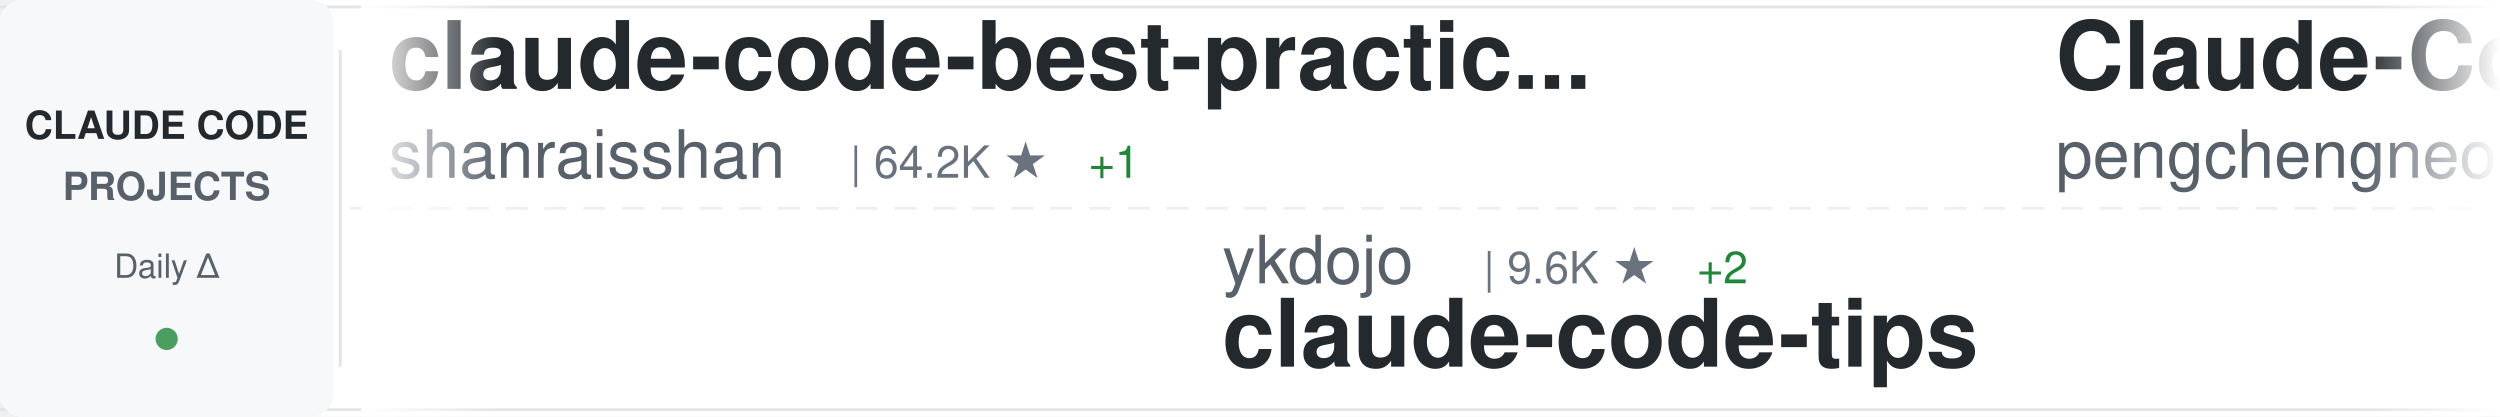
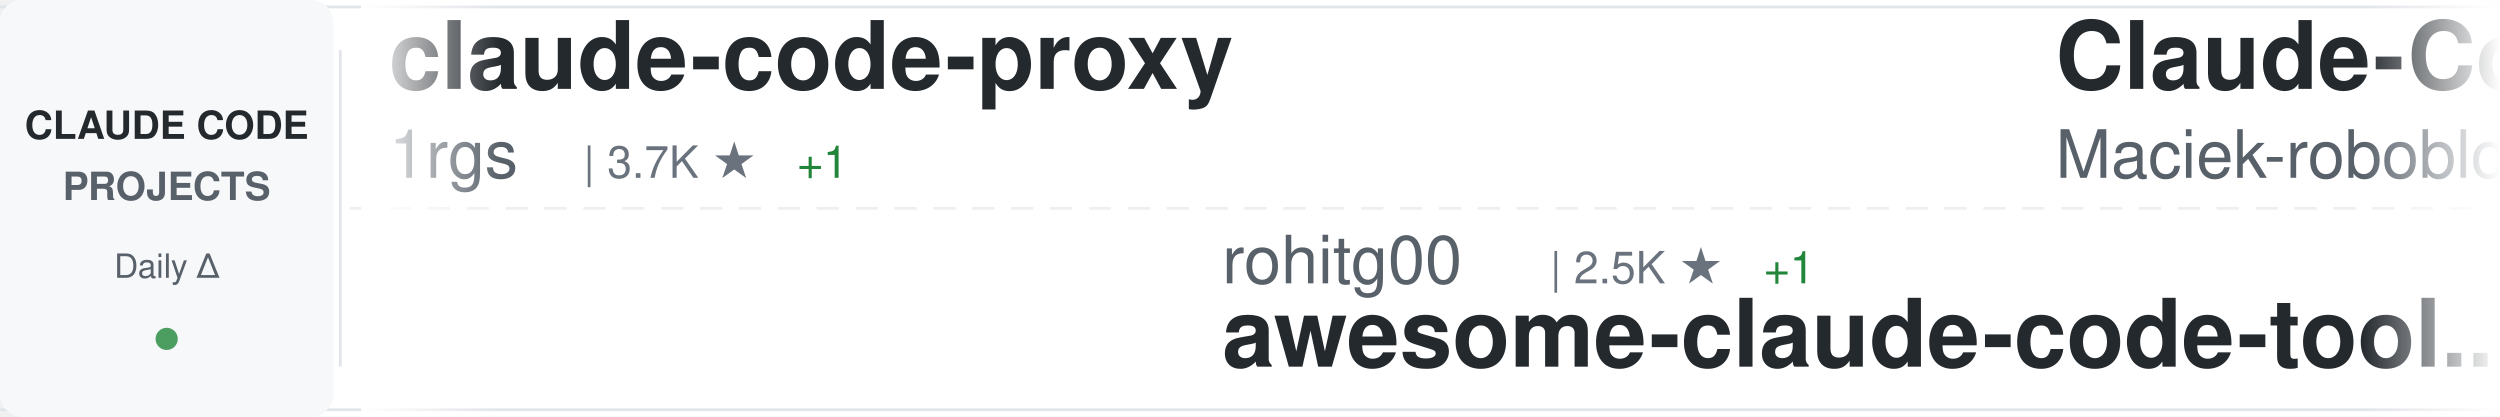
<svg xmlns="http://www.w3.org/2000/svg" width="900" height="150">
  <defs>
    <linearGradient id="awesomeLeftFade" x1="0%" y1="0%" x2="100%" y2="0%">
      <stop offset="0%" style="stop-color:#ffffff;stop-opacity:1" />
      <stop offset="100%" style="stop-color:#ffffff;stop-opacity:0" />
    </linearGradient>
    <linearGradient id="awesomeRightFade" x1="0%" y1="0%" x2="100%" y2="0%">
      <stop offset="0%" style="stop-color:#ffffff;stop-opacity:0" />
      <stop offset="100%" style="stop-color:#ffffff;stop-opacity:1" />
    </linearGradient>
  </defs>
  <rect width="900" height="150" fill="#ffffff" rx="8" />
  <rect x="0" y="2" width="900" height="1" fill="#e1e4e8" />
  <rect x="0" y="147" width="900" height="1" fill="#e1e4e8" />
  <line x1="0" y1="75" x2="900" y2="75" stroke="#e1e4e8" stroke-width="1" stroke-dasharray="8 6" opacity="0.6" />
  <rect x="0" y="0" width="120" height="150" fill="#f6f8fa" rx="8" />
  <text x="60" y="50" font-family="-apple-system, BlinkMacSystemFont, 'Segoe UI', Helvetica, Arial, sans-serif" font-size="14" font-weight="600" fill="#24292e" text-anchor="middle">CLAUDE CODE</text>
  <text x="60" y="72" font-family="-apple-system, BlinkMacSystemFont, 'Segoe UI', Helvetica, Arial, sans-serif" font-size="14" font-weight="600" fill="#586069" text-anchor="middle">PROJECTS</text>
  <text x="60" y="100" font-family="-apple-system, BlinkMacSystemFont, 'Segoe UI', Helvetica, Arial, sans-serif" font-size="12" font-weight="500" fill="#586069" text-anchor="middle">Daily Δ</text>
  <circle cx="60" cy="122" r="4" fill="#22863a" opacity="0.8" />
  <rect x="122" y="18" width="1" height="114" fill="#e1e4e8" />
  <clipPath id="awesomeTickerClip">
    <rect x="130" y="0" width="770" height="150" />
  </clipPath>
  <g clip-path="url(#awesomeTickerClip)">
    <g id="awesomeTickerItems">
      <animateTransform attributeName="transform" attributeType="XML" type="translate" from="0 0" to="-3000 0" dur="54s" repeatCount="indefinite" />
      <g transform="translate(0, 0)">
-         <text x="140" y="32" font-family="-apple-system, BlinkMacSystemFont, 'Segoe UI', Helvetica, Arial, sans-serif" font-size="34" font-weight="600" fill="#24292e">claude-code-best-practic...</text>
-         <text x="140" y="64" font-family="-apple-system, BlinkMacSystemFont, 'Segoe UI', Helvetica, Arial, sans-serif" font-size="24" font-weight="400" fill="#586069">shanraisshan</text>
-         <text x="306" y="64" font-family="-apple-system, BlinkMacSystemFont, 'Segoe UI', Helvetica, Arial, sans-serif" font-size="16" font-weight="500" fill="#6a737d">| 64.2K ★</text>
-         <text x="392" y="64" font-family="-apple-system, BlinkMacSystemFont, 'Segoe UI', Helvetica, Arial, sans-serif" font-size="16" font-weight="500" fill="#22863a"> +1</text>
+         <text x="140" y="32" font-family="-apple-system, BlinkMacSystemFont, 'Segoe UI', Helvetica, Arial, sans-serif" font-size="34" font-weight="600" fill="#24292e">claude-code-proxy</text>
+         <text x="140" y="64" font-family="-apple-system, BlinkMacSystemFont, 'Segoe UI', Helvetica, Arial, sans-serif" font-size="24" font-weight="400" fill="#586069">1rgs</text>
+         <text x="210" y="64" font-family="-apple-system, BlinkMacSystemFont, 'Segoe UI', Helvetica, Arial, sans-serif" font-size="16" font-weight="500" fill="#6a737d">| 3.7K ★</text>
+         <text x="287" y="64" font-family="-apple-system, BlinkMacSystemFont, 'Segoe UI', Helvetica, Arial, sans-serif" font-size="16" font-weight="500" fill="#22863a"> +1</text>
      </g>
      <g transform="translate(300, 0)">
-         <text x="140" y="102" font-family="-apple-system, BlinkMacSystemFont, 'Segoe UI', Helvetica, Arial, sans-serif" font-size="24" font-weight="400" fill="#586069">ykdojo</text>
-         <text x="234" y="102" font-family="-apple-system, BlinkMacSystemFont, 'Segoe UI', Helvetica, Arial, sans-serif" font-size="16" font-weight="500" fill="#6a737d">| 9.6K ★</text>
-         <text x="311" y="102" font-family="-apple-system, BlinkMacSystemFont, 'Segoe UI', Helvetica, Arial, sans-serif" font-size="16" font-weight="500" fill="#22863a"> +2</text>
-         <text x="140" y="132" font-family="-apple-system, BlinkMacSystemFont, 'Segoe UI', Helvetica, Arial, sans-serif" font-size="34" font-weight="600" fill="#24292e">claude-code-tips</text>
+         <text x="140" y="102" font-family="-apple-system, BlinkMacSystemFont, 'Segoe UI', Helvetica, Arial, sans-serif" font-size="24" font-weight="400" fill="#586069">rohitg00</text>
+         <text x="258" y="102" font-family="-apple-system, BlinkMacSystemFont, 'Segoe UI', Helvetica, Arial, sans-serif" font-size="16" font-weight="500" fill="#6a737d">| 2.5K ★</text>
+         <text x="335" y="102" font-family="-apple-system, BlinkMacSystemFont, 'Segoe UI', Helvetica, Arial, sans-serif" font-size="16" font-weight="500" fill="#22863a"> +1</text>
+         <text x="140" y="132" font-family="-apple-system, BlinkMacSystemFont, 'Segoe UI', Helvetica, Arial, sans-serif" font-size="34" font-weight="600" fill="#24292e">awesome-claude-code-tool...</text>
      </g>
      <g transform="translate(600, 0)">
-         <text x="140" y="32" font-family="-apple-system, BlinkMacSystemFont, 'Segoe UI', Helvetica, Arial, sans-serif" font-size="34" font-weight="600" fill="#24292e">Claude-Code</text>
-         <text x="140" y="64" font-family="-apple-system, BlinkMacSystemFont, 'Segoe UI', Helvetica, Arial, sans-serif" font-size="24" font-weight="400" fill="#586069">pengchengneo</text>
-         <text x="306" y="64" font-family="-apple-system, BlinkMacSystemFont, 'Segoe UI', Helvetica, Arial, sans-serif" font-size="16" font-weight="500" fill="#6a737d">| 1.7K ★</text>
+         <text x="140" y="32" font-family="-apple-system, BlinkMacSystemFont, 'Segoe UI', Helvetica, Arial, sans-serif" font-size="34" font-weight="600" fill="#24292e">Claude-Code-Usage-Monito...</text>
+         <text x="140" y="64" font-family="-apple-system, BlinkMacSystemFont, 'Segoe UI', Helvetica, Arial, sans-serif" font-size="24" font-weight="400" fill="#586069">Maciek-roboblog</text>
+         <text x="342" y="64" font-family="-apple-system, BlinkMacSystemFont, 'Segoe UI', Helvetica, Arial, sans-serif" font-size="16" font-weight="500" fill="#6a737d">| 8.6K ★</text>
+         <text x="419" y="64" font-family="-apple-system, BlinkMacSystemFont, 'Segoe UI', Helvetica, Arial, sans-serif" font-size="16" font-weight="500" fill="#22863a"> +1</text>
      </g>
      <g transform="translate(900, 0)">
-         <text x="140" y="102" font-family="-apple-system, BlinkMacSystemFont, 'Segoe UI', Helvetica, Arial, sans-serif" font-size="24" font-weight="400" fill="#586069">Yuyz0112</text>
-         <text x="258" y="102" font-family="-apple-system, BlinkMacSystemFont, 'Segoe UI', Helvetica, Arial, sans-serif" font-size="16" font-weight="500" fill="#6a737d">| 2.4K ★</text>
-         <text x="335" y="102" font-family="-apple-system, BlinkMacSystemFont, 'Segoe UI', Helvetica, Arial, sans-serif" font-size="16" font-weight="500" fill="#22863a"> +2</text>
-         <text x="140" y="132" font-family="-apple-system, BlinkMacSystemFont, 'Segoe UI', Helvetica, Arial, sans-serif" font-size="34" font-weight="600" fill="#24292e">claude-code-reverse</text>
+         <text x="140" y="102" font-family="-apple-system, BlinkMacSystemFont, 'Segoe UI', Helvetica, Arial, sans-serif" font-size="24" font-weight="400" fill="#586069">Windy3f3f3f3f</text>
+         <text x="318" y="102" font-family="-apple-system, BlinkMacSystemFont, 'Segoe UI', Helvetica, Arial, sans-serif" font-size="16" font-weight="500" fill="#6a737d">| 3.4K ★</text>
+         <text x="395" y="102" font-family="-apple-system, BlinkMacSystemFont, 'Segoe UI', Helvetica, Arial, sans-serif" font-size="16" font-weight="500" fill="#22863a"> +4</text>
+         <text x="140" y="132" font-family="-apple-system, BlinkMacSystemFont, 'Segoe UI', Helvetica, Arial, sans-serif" font-size="34" font-weight="600" fill="#24292e">how-claude-code-works</text>
      </g>
      <g transform="translate(1200, 0)">
-         <text x="140" y="32" font-family="-apple-system, BlinkMacSystemFont, 'Segoe UI', Helvetica, Arial, sans-serif" font-size="34" font-weight="600" fill="#24292e">claude-code-proxy</text>
-         <text x="140" y="64" font-family="-apple-system, BlinkMacSystemFont, 'Segoe UI', Helvetica, Arial, sans-serif" font-size="24" font-weight="400" fill="#586069">fuergaosi233</text>
-         <text x="306" y="64" font-family="-apple-system, BlinkMacSystemFont, 'Segoe UI', Helvetica, Arial, sans-serif" font-size="16" font-weight="500" fill="#6a737d">| 2.8K ★</text>
+         <text x="140" y="32" font-family="-apple-system, BlinkMacSystemFont, 'Segoe UI', Helvetica, Arial, sans-serif" font-size="34" font-weight="600" fill="#24292e">learn-claude-code</text>
+         <text x="140" y="64" font-family="-apple-system, BlinkMacSystemFont, 'Segoe UI', Helvetica, Arial, sans-serif" font-size="24" font-weight="400" fill="#586069">shareAI-lab</text>
+         <text x="294" y="64" font-family="-apple-system, BlinkMacSystemFont, 'Segoe UI', Helvetica, Arial, sans-serif" font-size="16" font-weight="500" fill="#6a737d">| 73.7K ★</text>
+         <text x="380" y="64" font-family="-apple-system, BlinkMacSystemFont, 'Segoe UI', Helvetica, Arial, sans-serif" font-size="16" font-weight="500" fill="#22863a"> +16</text>
      </g>
      <g transform="translate(1500, 0)">
+         <text x="140" y="102" font-family="-apple-system, BlinkMacSystemFont, 'Segoe UI', Helvetica, Arial, sans-serif" font-size="24" font-weight="400" fill="#586069">VoltAgent</text>
+         <text x="270" y="102" font-family="-apple-system, BlinkMacSystemFont, 'Segoe UI', Helvetica, Arial, sans-serif" font-size="16" font-weight="500" fill="#6a737d">| 24.2K ★</text>
+         <text x="356" y="102" font-family="-apple-system, BlinkMacSystemFont, 'Segoe UI', Helvetica, Arial, sans-serif" font-size="16" font-weight="500" fill="#22863a"> +8</text>
+         <text x="140" y="132" font-family="-apple-system, BlinkMacSystemFont, 'Segoe UI', Helvetica, Arial, sans-serif" font-size="34" font-weight="600" fill="#24292e">awesome-claude-code-suba...</text>
+       </g>
+       <g transform="translate(1800, 0)">
+         <text x="140" y="32" font-family="-apple-system, BlinkMacSystemFont, 'Segoe UI', Helvetica, Arial, sans-serif" font-size="34" font-weight="600" fill="#24292e">skills</text>
+         <text x="140" y="64" font-family="-apple-system, BlinkMacSystemFont, 'Segoe UI', Helvetica, Arial, sans-serif" font-size="24" font-weight="400" fill="#586069">anthropics</text>
+         <text x="282" y="64" font-family="-apple-system, BlinkMacSystemFont, 'Segoe UI', Helvetica, Arial, sans-serif" font-size="16" font-weight="500" fill="#6a737d">| 167.3K ★</text>
+         <text x="377" y="64" font-family="-apple-system, BlinkMacSystemFont, 'Segoe UI', Helvetica, Arial, sans-serif" font-size="16" font-weight="500" fill="#22863a"> +37</text>
+       </g>
+       <g transform="translate(2100, 0)">
+         <text x="140" y="102" font-family="-apple-system, BlinkMacSystemFont, 'Segoe UI', Helvetica, Arial, sans-serif" font-size="24" font-weight="400" fill="#586069">OneRedOak</text>
+         <text x="270" y="102" font-family="-apple-system, BlinkMacSystemFont, 'Segoe UI', Helvetica, Arial, sans-serif" font-size="16" font-weight="500" fill="#6a737d">| 3.9K ★</text>
+         <text x="140" y="132" font-family="-apple-system, BlinkMacSystemFont, 'Segoe UI', Helvetica, Arial, sans-serif" font-size="34" font-weight="600" fill="#24292e">claude-code-workflows</text>
+       </g>
+       <g transform="translate(2400, 0)">
+         <text x="140" y="32" font-family="-apple-system, BlinkMacSystemFont, 'Segoe UI', Helvetica, Arial, sans-serif" font-size="34" font-weight="600" fill="#24292e">sc-claude-code-files</text>
+         <text x="140" y="64" font-family="-apple-system, BlinkMacSystemFont, 'Segoe UI', Helvetica, Arial, sans-serif" font-size="24" font-weight="400" fill="#586069">https-deeplearning-ai</text>
+         <text x="414" y="64" font-family="-apple-system, BlinkMacSystemFont, 'Segoe UI', Helvetica, Arial, sans-serif" font-size="16" font-weight="500" fill="#6a737d">| 540 ★</text>
+       </g>
+       <g transform="translate(2700, 0)">
+         <text x="140" y="102" font-family="-apple-system, BlinkMacSystemFont, 'Segoe UI', Helvetica, Arial, sans-serif" font-size="24" font-weight="400" fill="#586069">AICoderTudou</text>
+         <text x="306" y="102" font-family="-apple-system, BlinkMacSystemFont, 'Segoe UI', Helvetica, Arial, sans-serif" font-size="16" font-weight="500" fill="#6a737d">| 497 ★</text>
+         <text x="140" y="132" font-family="-apple-system, BlinkMacSystemFont, 'Segoe UI', Helvetica, Arial, sans-serif" font-size="34" font-weight="600" fill="#24292e">claude-code-tudou</text>
+       </g>
+       <g transform="translate(3000, 0)">
+         <text x="140" y="32" font-family="-apple-system, BlinkMacSystemFont, 'Segoe UI', Helvetica, Arial, sans-serif" font-size="34" font-weight="600" fill="#24292e">claude-code-proxy</text>
+         <text x="140" y="64" font-family="-apple-system, BlinkMacSystemFont, 'Segoe UI', Helvetica, Arial, sans-serif" font-size="24" font-weight="400" fill="#586069">1rgs</text>
+         <text x="210" y="64" font-family="-apple-system, BlinkMacSystemFont, 'Segoe UI', Helvetica, Arial, sans-serif" font-size="16" font-weight="500" fill="#6a737d">| 3.7K ★</text>
+         <text x="287" y="64" font-family="-apple-system, BlinkMacSystemFont, 'Segoe UI', Helvetica, Arial, sans-serif" font-size="16" font-weight="500" fill="#22863a"> +1</text>
+       </g>
+       <g transform="translate(3300, 0)">
        <text x="140" y="102" font-family="-apple-system, BlinkMacSystemFont, 'Segoe UI', Helvetica, Arial, sans-serif" font-size="24" font-weight="400" fill="#586069">rohitg00</text>
        <text x="258" y="102" font-family="-apple-system, BlinkMacSystemFont, 'Segoe UI', Helvetica, Arial, sans-serif" font-size="16" font-weight="500" fill="#6a737d">| 2.5K ★</text>
+         <text x="335" y="102" font-family="-apple-system, BlinkMacSystemFont, 'Segoe UI', Helvetica, Arial, sans-serif" font-size="16" font-weight="500" fill="#22863a"> +1</text>
        <text x="140" y="132" font-family="-apple-system, BlinkMacSystemFont, 'Segoe UI', Helvetica, Arial, sans-serif" font-size="34" font-weight="600" fill="#24292e">awesome-claude-code-tool...</text>
      </g>
-       <g transform="translate(1800, 0)">
-         <text x="140" y="32" font-family="-apple-system, BlinkMacSystemFont, 'Segoe UI', Helvetica, Arial, sans-serif" font-size="34" font-weight="600" fill="#24292e">claude-code-source</text>
-         <text x="140" y="64" font-family="-apple-system, BlinkMacSystemFont, 'Segoe UI', Helvetica, Arial, sans-serif" font-size="24" font-weight="400" fill="#586069">AprilNEA</text>
-         <text x="258" y="64" font-family="-apple-system, BlinkMacSystemFont, 'Segoe UI', Helvetica, Arial, sans-serif" font-size="16" font-weight="500" fill="#6a737d">| 392 ★</text>
-       </g>
-       <g transform="translate(2100, 0)">
-         <text x="140" y="102" font-family="-apple-system, BlinkMacSystemFont, 'Segoe UI', Helvetica, Arial, sans-serif" font-size="24" font-weight="400" fill="#586069">andrew-kramer-inno</text>
-         <text x="378" y="102" font-family="-apple-system, BlinkMacSystemFont, 'Segoe UI', Helvetica, Arial, sans-serif" font-size="16" font-weight="500" fill="#6a737d">| 593 ★</text>
-         <text x="140" y="132" font-family="-apple-system, BlinkMacSystemFont, 'Segoe UI', Helvetica, Arial, sans-serif" font-size="34" font-weight="600" fill="#24292e">claude-code-source-build</text>
-       </g>
-       <g transform="translate(2400, 0)">
-         <text x="140" y="32" font-family="-apple-system, BlinkMacSystemFont, 'Segoe UI', Helvetica, Arial, sans-serif" font-size="34" font-weight="600" fill="#24292e">claude-code-from-scratch</text>
-         <text x="140" y="64" font-family="-apple-system, BlinkMacSystemFont, 'Segoe UI', Helvetica, Arial, sans-serif" font-size="24" font-weight="400" fill="#586069">Windy3f3f3f3f</text>
-         <text x="318" y="64" font-family="-apple-system, BlinkMacSystemFont, 'Segoe UI', Helvetica, Arial, sans-serif" font-size="16" font-weight="500" fill="#6a737d">| 2.5K ★</text>
-       </g>
-       <g transform="translate(2700, 0)">
-         <text x="140" y="102" font-family="-apple-system, BlinkMacSystemFont, 'Segoe UI', Helvetica, Arial, sans-serif" font-size="24" font-weight="400" fill="#586069">777genius</text>
-         <text x="270" y="102" font-family="-apple-system, BlinkMacSystemFont, 'Segoe UI', Helvetica, Arial, sans-serif" font-size="16" font-weight="500" fill="#6a737d">| 925 ★</text>
-         <text x="140" y="132" font-family="-apple-system, BlinkMacSystemFont, 'Segoe UI', Helvetica, Arial, sans-serif" font-size="34" font-weight="600" fill="#24292e">claude-code-source-code</text>
-       </g>
-       <g transform="translate(3000, 0)">
-         <text x="140" y="32" font-family="-apple-system, BlinkMacSystemFont, 'Segoe UI', Helvetica, Arial, sans-serif" font-size="34" font-weight="600" fill="#24292e">claude-code-best-practic...</text>
-         <text x="140" y="64" font-family="-apple-system, BlinkMacSystemFont, 'Segoe UI', Helvetica, Arial, sans-serif" font-size="24" font-weight="400" fill="#586069">shanraisshan</text>
-         <text x="306" y="64" font-family="-apple-system, BlinkMacSystemFont, 'Segoe UI', Helvetica, Arial, sans-serif" font-size="16" font-weight="500" fill="#6a737d">| 64.2K ★</text>
-         <text x="392" y="64" font-family="-apple-system, BlinkMacSystemFont, 'Segoe UI', Helvetica, Arial, sans-serif" font-size="16" font-weight="500" fill="#22863a"> +1</text>
-       </g>
-       <g transform="translate(3300, 0)">
-         <text x="140" y="102" font-family="-apple-system, BlinkMacSystemFont, 'Segoe UI', Helvetica, Arial, sans-serif" font-size="24" font-weight="400" fill="#586069">ykdojo</text>
-         <text x="234" y="102" font-family="-apple-system, BlinkMacSystemFont, 'Segoe UI', Helvetica, Arial, sans-serif" font-size="16" font-weight="500" fill="#6a737d">| 9.6K ★</text>
-         <text x="311" y="102" font-family="-apple-system, BlinkMacSystemFont, 'Segoe UI', Helvetica, Arial, sans-serif" font-size="16" font-weight="500" fill="#22863a"> +2</text>
-         <text x="140" y="132" font-family="-apple-system, BlinkMacSystemFont, 'Segoe UI', Helvetica, Arial, sans-serif" font-size="34" font-weight="600" fill="#24292e">claude-code-tips</text>
-       </g>
      <g transform="translate(3600, 0)">
-         <text x="140" y="32" font-family="-apple-system, BlinkMacSystemFont, 'Segoe UI', Helvetica, Arial, sans-serif" font-size="34" font-weight="600" fill="#24292e">Claude-Code</text>
-         <text x="140" y="64" font-family="-apple-system, BlinkMacSystemFont, 'Segoe UI', Helvetica, Arial, sans-serif" font-size="24" font-weight="400" fill="#586069">pengchengneo</text>
-         <text x="306" y="64" font-family="-apple-system, BlinkMacSystemFont, 'Segoe UI', Helvetica, Arial, sans-serif" font-size="16" font-weight="500" fill="#6a737d">| 1.7K ★</text>
+         <text x="140" y="32" font-family="-apple-system, BlinkMacSystemFont, 'Segoe UI', Helvetica, Arial, sans-serif" font-size="34" font-weight="600" fill="#24292e">Claude-Code-Usage-Monito...</text>
+         <text x="140" y="64" font-family="-apple-system, BlinkMacSystemFont, 'Segoe UI', Helvetica, Arial, sans-serif" font-size="24" font-weight="400" fill="#586069">Maciek-roboblog</text>
+         <text x="342" y="64" font-family="-apple-system, BlinkMacSystemFont, 'Segoe UI', Helvetica, Arial, sans-serif" font-size="16" font-weight="500" fill="#6a737d">| 8.6K ★</text>
+         <text x="419" y="64" font-family="-apple-system, BlinkMacSystemFont, 'Segoe UI', Helvetica, Arial, sans-serif" font-size="16" font-weight="500" fill="#22863a"> +1</text>
      </g>
      <g transform="translate(3900, 0)">
-         <text x="140" y="102" font-family="-apple-system, BlinkMacSystemFont, 'Segoe UI', Helvetica, Arial, sans-serif" font-size="24" font-weight="400" fill="#586069">Yuyz0112</text>
-         <text x="258" y="102" font-family="-apple-system, BlinkMacSystemFont, 'Segoe UI', Helvetica, Arial, sans-serif" font-size="16" font-weight="500" fill="#6a737d">| 2.4K ★</text>
-         <text x="335" y="102" font-family="-apple-system, BlinkMacSystemFont, 'Segoe UI', Helvetica, Arial, sans-serif" font-size="16" font-weight="500" fill="#22863a"> +2</text>
-         <text x="140" y="132" font-family="-apple-system, BlinkMacSystemFont, 'Segoe UI', Helvetica, Arial, sans-serif" font-size="34" font-weight="600" fill="#24292e">claude-code-reverse</text>
+         <text x="140" y="102" font-family="-apple-system, BlinkMacSystemFont, 'Segoe UI', Helvetica, Arial, sans-serif" font-size="24" font-weight="400" fill="#586069">Windy3f3f3f3f</text>
+         <text x="318" y="102" font-family="-apple-system, BlinkMacSystemFont, 'Segoe UI', Helvetica, Arial, sans-serif" font-size="16" font-weight="500" fill="#6a737d">| 3.4K ★</text>
+         <text x="395" y="102" font-family="-apple-system, BlinkMacSystemFont, 'Segoe UI', Helvetica, Arial, sans-serif" font-size="16" font-weight="500" fill="#22863a"> +4</text>
+         <text x="140" y="132" font-family="-apple-system, BlinkMacSystemFont, 'Segoe UI', Helvetica, Arial, sans-serif" font-size="34" font-weight="600" fill="#24292e">how-claude-code-works</text>
      </g>
    </g>
  </g>
  <rect x="130" y="0" width="50" height="150" fill="url(#awesomeLeftFade)" />
  <rect x="850" y="0" width="50" height="150" fill="url(#awesomeRightFade)" />
</svg>
